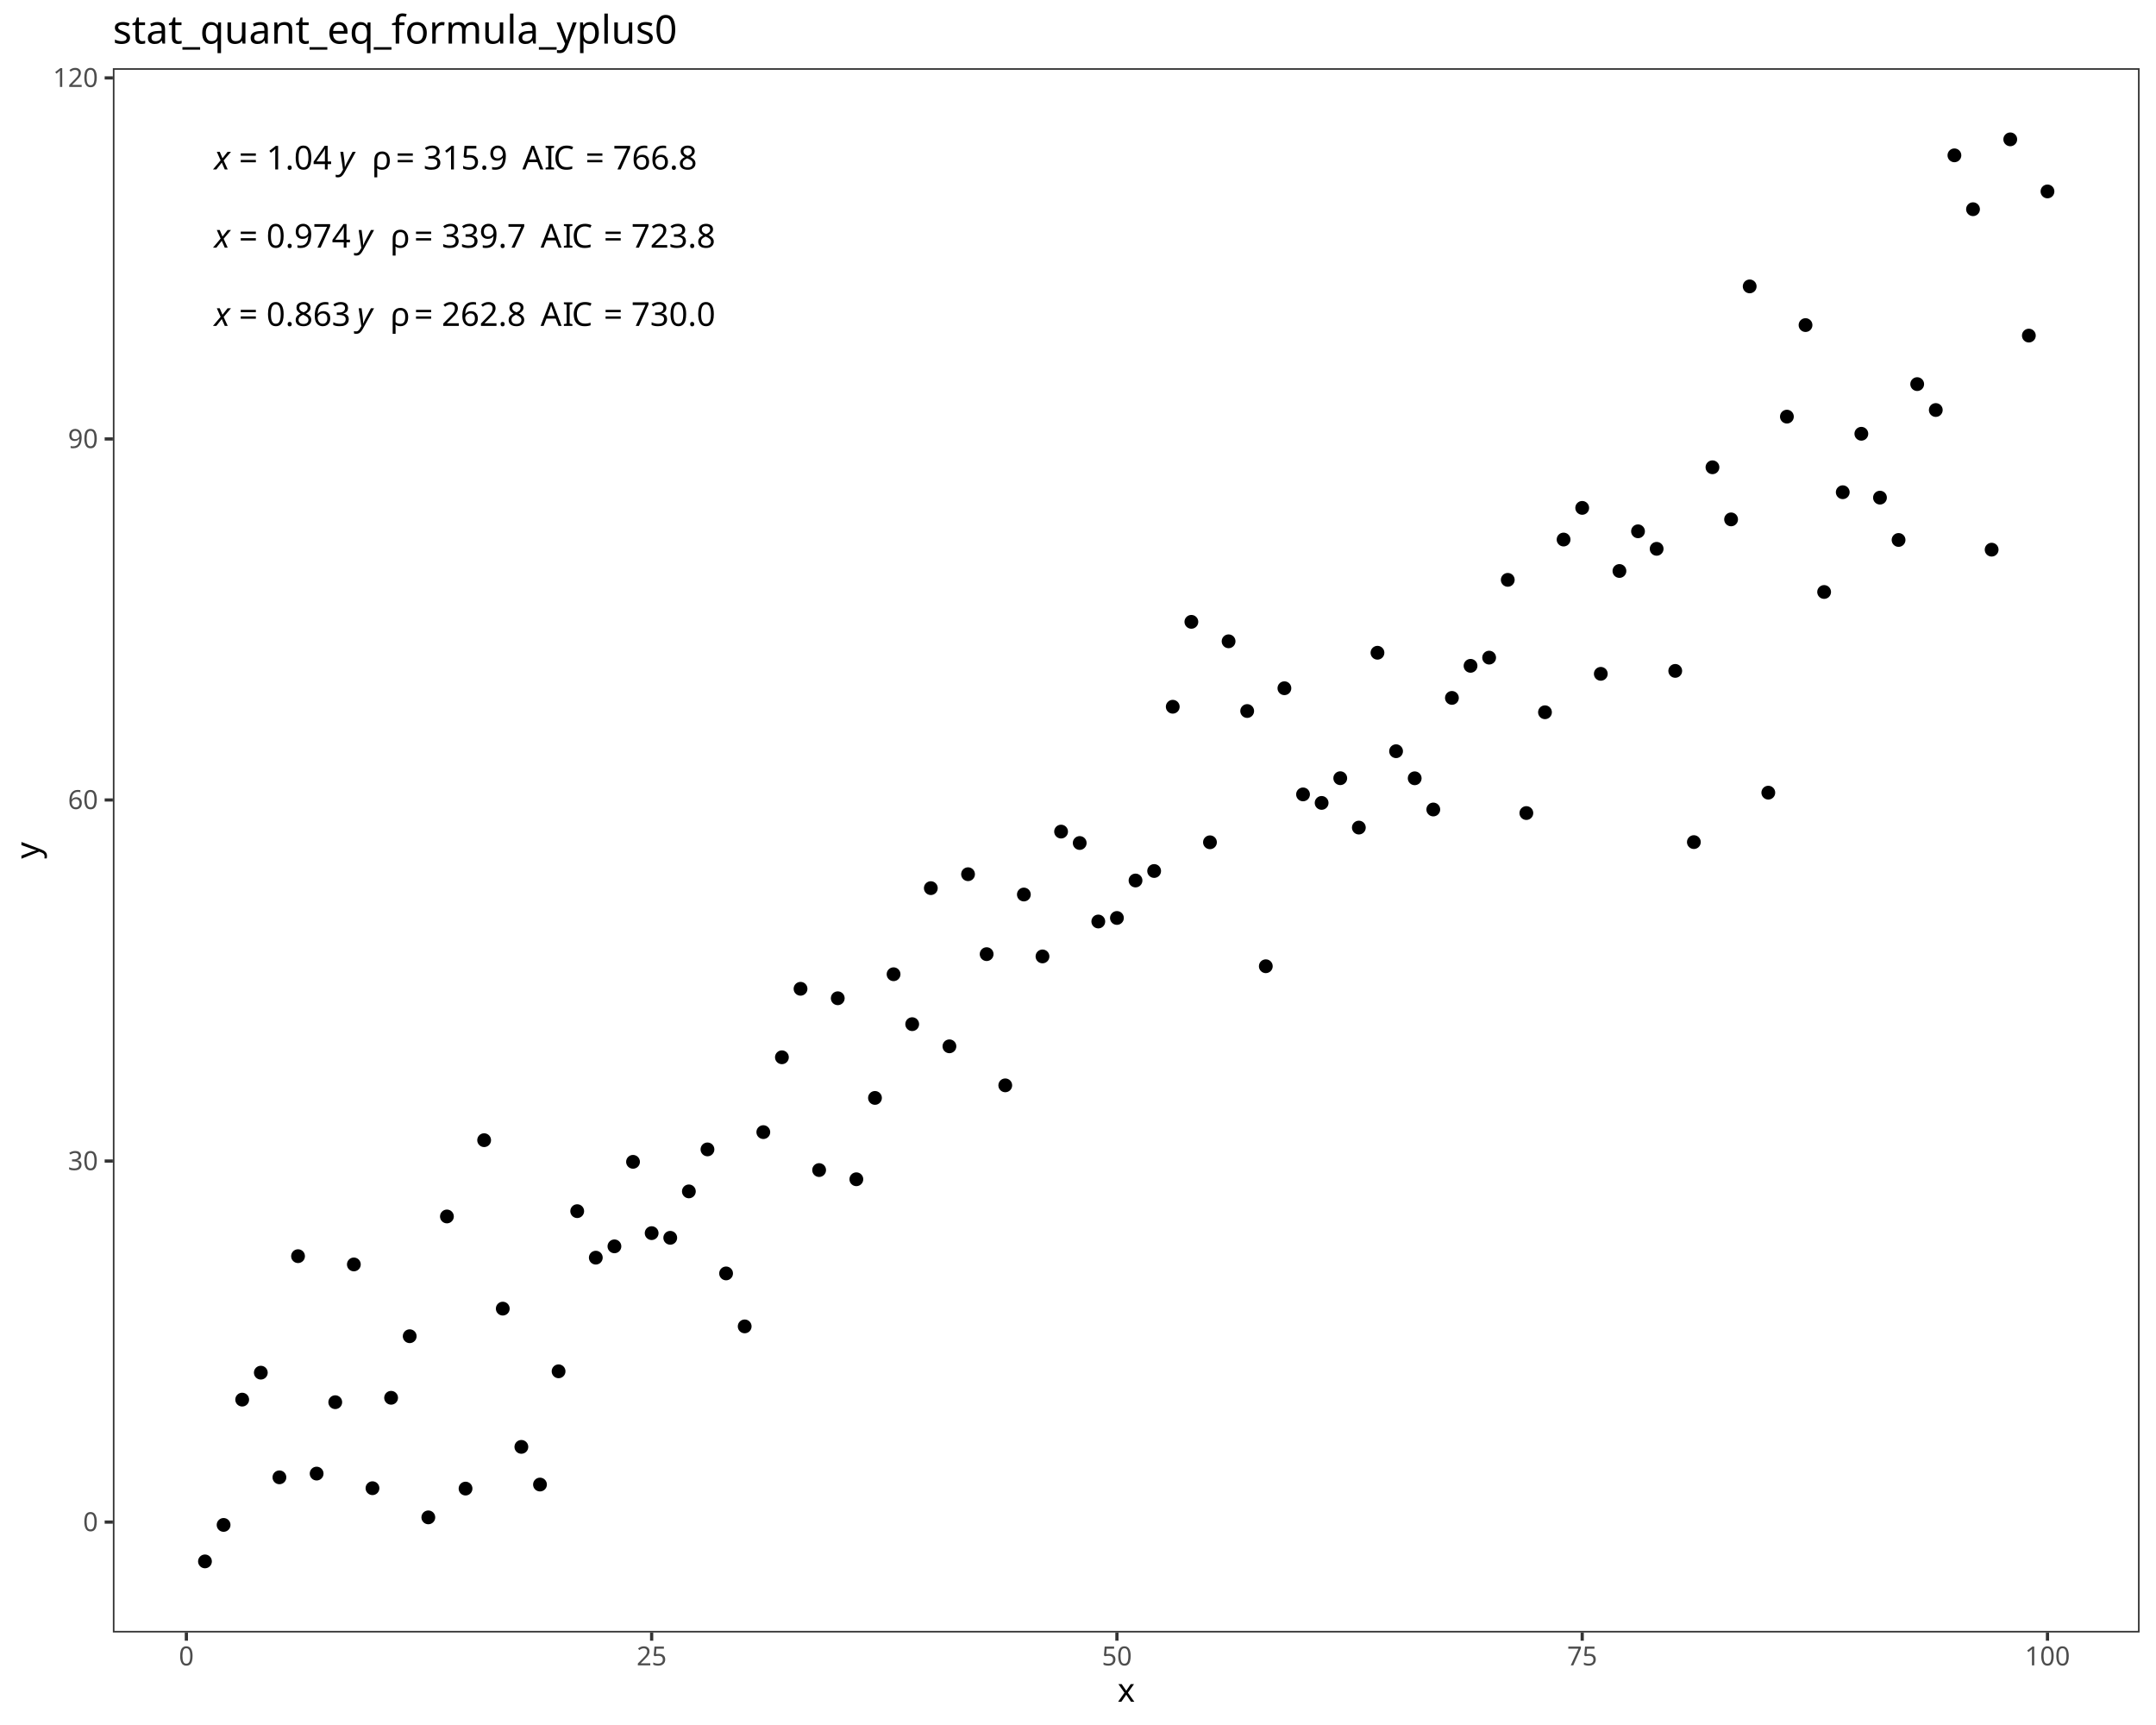
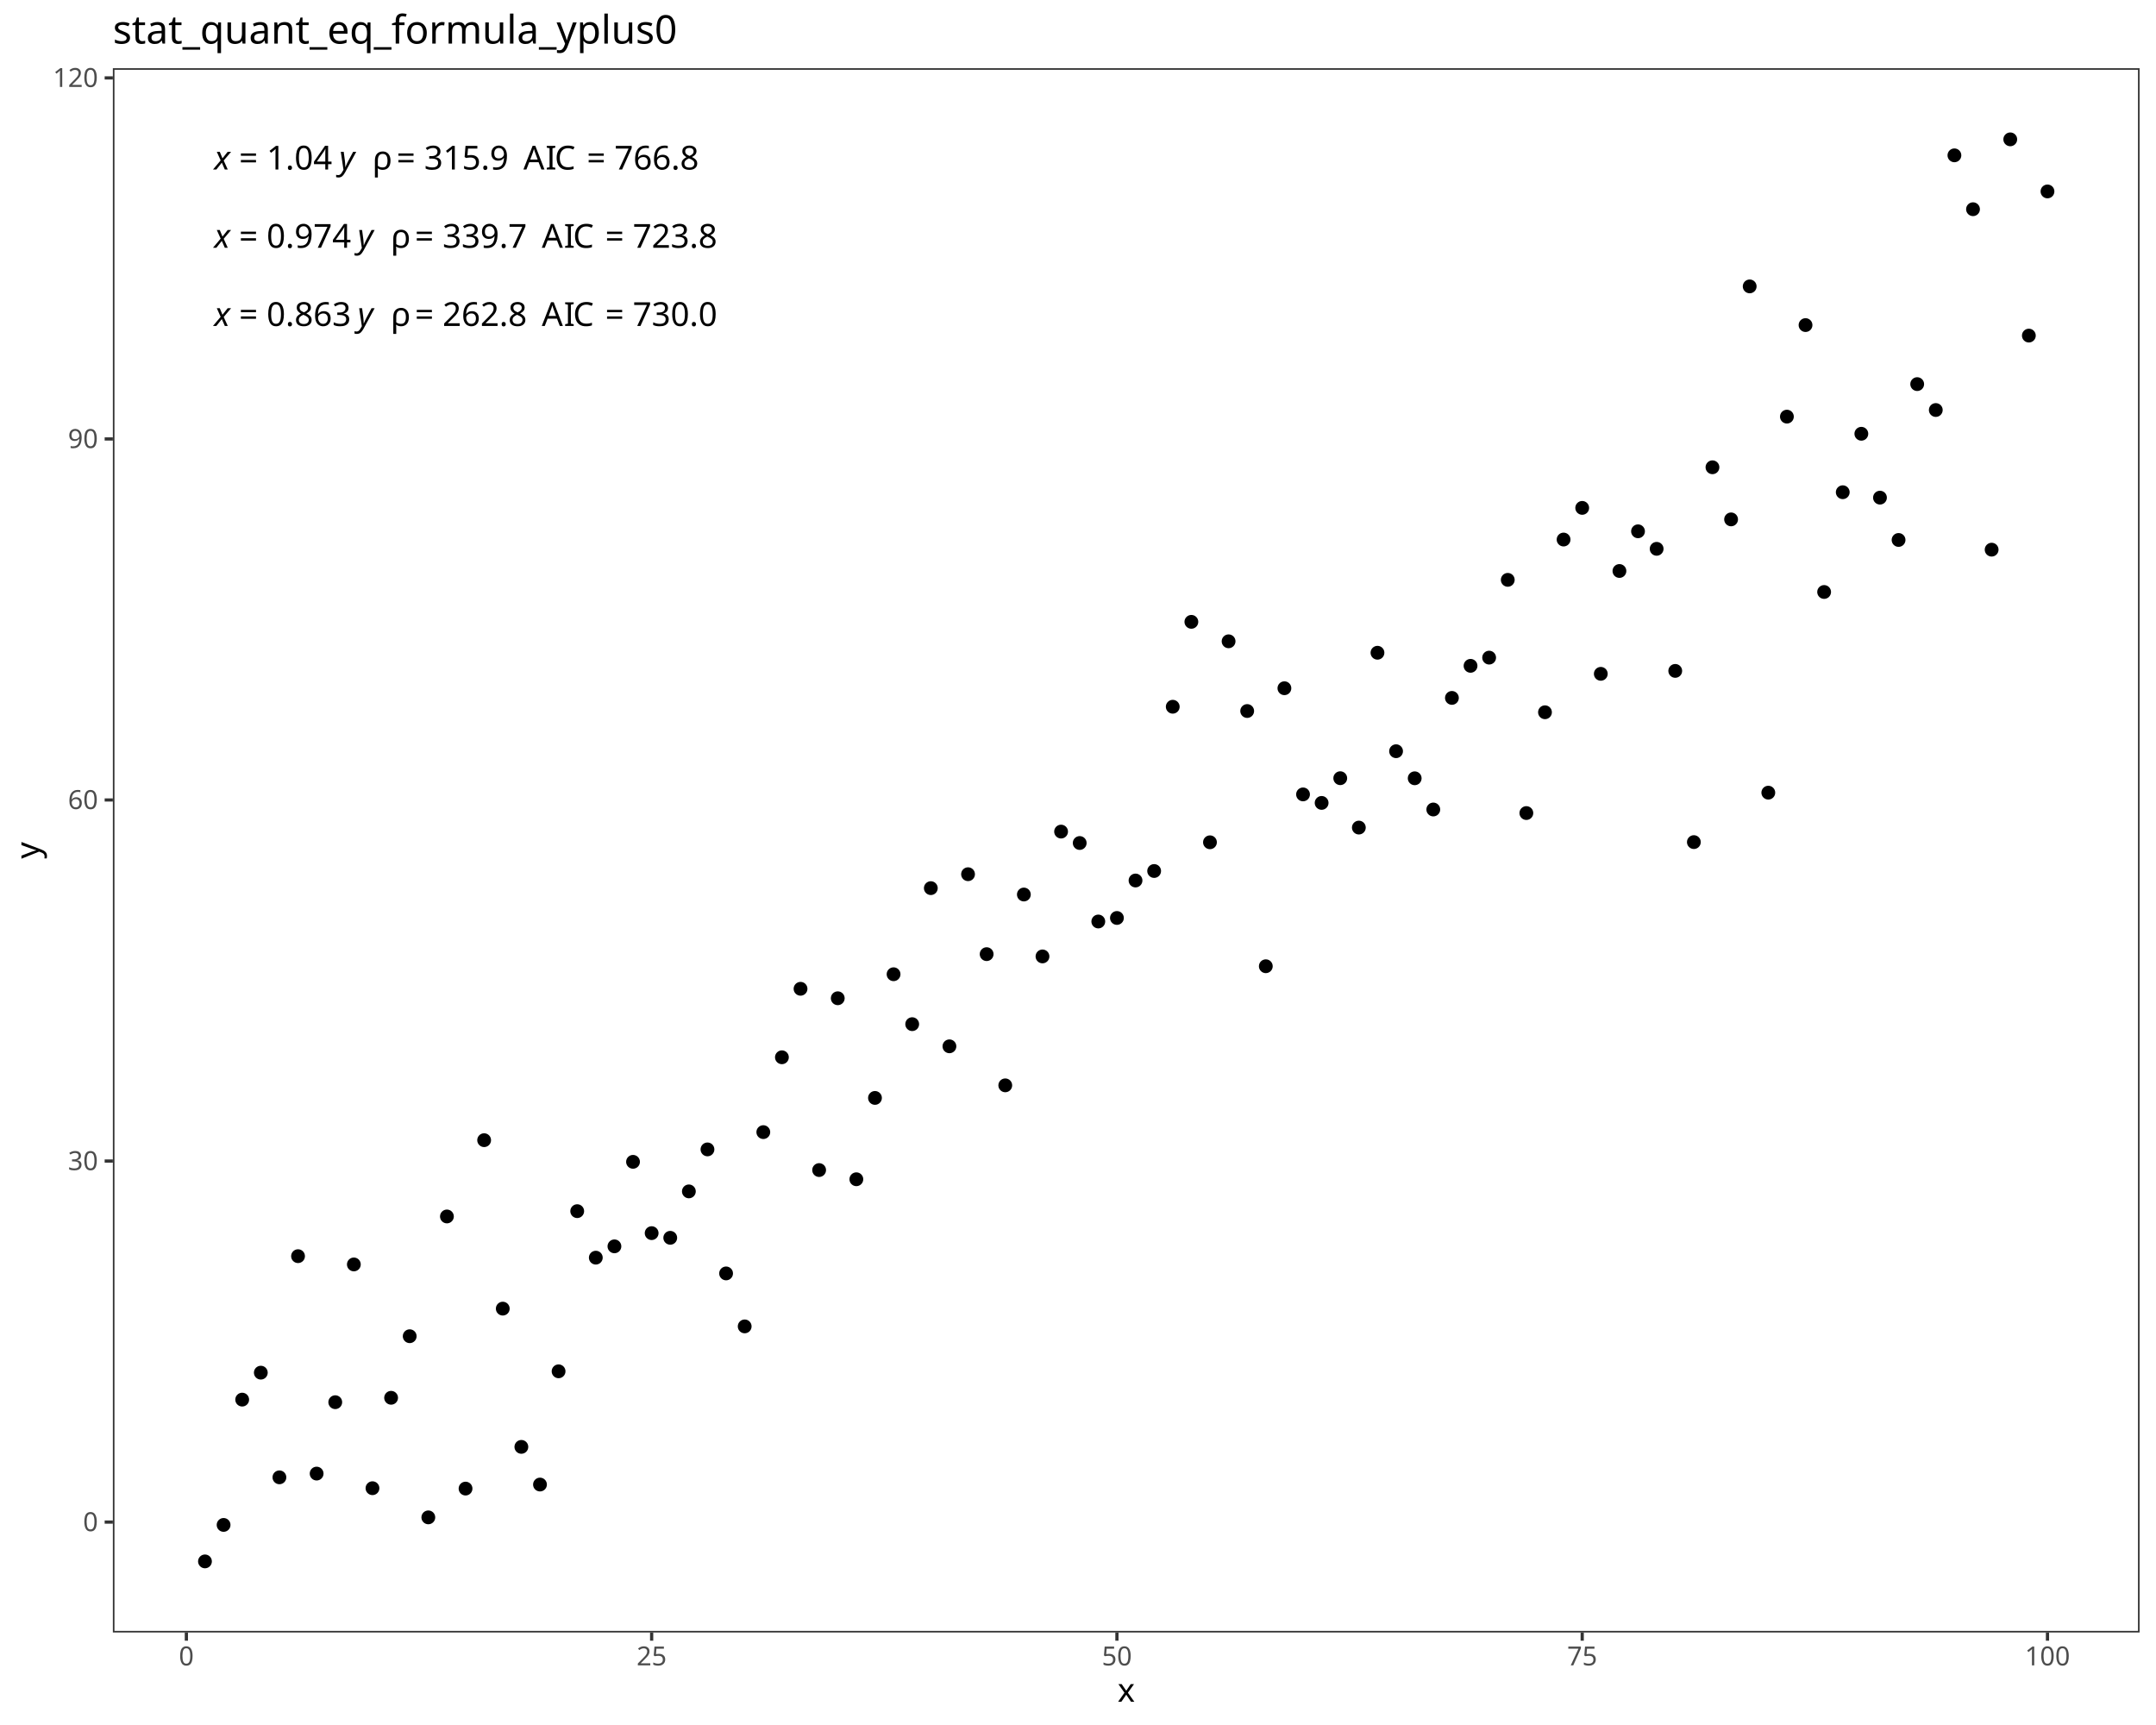
<svg xmlns="http://www.w3.org/2000/svg" class="svglite" data-engine-version="2.0" width="720.00pt" height="576.00pt" viewBox="0 0 720.00 576.00">
  <defs>
    <style type="text/css">
    .svglite line, .svglite polyline, .svglite polygon, .svglite path, .svglite rect, .svglite circle {
      fill: none;
      stroke: #000000;
      stroke-linecap: round;
      stroke-linejoin: round;
      stroke-miterlimit: 10.00;
    }
  </style>
  </defs>
  <rect width="100%" height="100%" style="stroke: none; fill: #FFFFFF;" />
  <defs>
    <clipPath id="cpMC4wMHw3MjAuMDB8MC4wMHw1NzYuMDA=">
      <rect x="0.00" y="0.00" width="720.00" height="576.00" />
    </clipPath>
  </defs>
  <g clip-path="url(#cpMC4wMHw3MjAuMDB8MC4wMHw1NzYuMDA=)">
    <rect x="0.00" y="0.00" width="720.00" height="576.00" style="stroke-width: 1.07; stroke: #FFFFFF; fill: #FFFFFF;" />
  </g>
  <defs>
    <clipPath id="cpMzcuNjl8NzE0LjUyfDIyLjc4fDU0NS4xMQ==">
      <rect x="37.69" y="22.78" width="676.83" height="522.33" />
    </clipPath>
  </defs>
  <g clip-path="url(#cpMzcuNjl8NzE0LjUyfDIyLjc4fDU0NS4xMQ==)">
    <rect x="37.69" y="22.78" width="676.83" height="522.33" style="stroke-width: 1.07; stroke: none; fill: #FFFFFF;" />
    <circle cx="68.45" cy="521.37" r="1.95" style="stroke-width: 0.71; fill: #000000;" />
    <circle cx="74.67" cy="509.19" r="1.95" style="stroke-width: 0.71; fill: #000000;" />
    <circle cx="80.88" cy="467.35" r="1.95" style="stroke-width: 0.71; fill: #000000;" />
    <circle cx="87.10" cy="458.35" r="1.95" style="stroke-width: 0.71; fill: #000000;" />
    <circle cx="93.31" cy="493.30" r="1.95" style="stroke-width: 0.71; fill: #000000;" />
    <circle cx="99.53" cy="419.45" r="1.95" style="stroke-width: 0.71; fill: #000000;" />
    <circle cx="105.74" cy="492.05" r="1.95" style="stroke-width: 0.71; fill: #000000;" />
    <circle cx="111.96" cy="468.21" r="1.95" style="stroke-width: 0.71; fill: #000000;" />
    <circle cx="118.17" cy="422.21" r="1.95" style="stroke-width: 0.71; fill: #000000;" />
    <circle cx="124.39" cy="496.93" r="1.95" style="stroke-width: 0.71; fill: #000000;" />
    <circle cx="130.61" cy="466.74" r="1.95" style="stroke-width: 0.71; fill: #000000;" />
    <circle cx="136.82" cy="446.18" r="1.95" style="stroke-width: 0.71; fill: #000000;" />
    <circle cx="143.04" cy="506.67" r="1.95" style="stroke-width: 0.71; fill: #000000;" />
    <circle cx="149.25" cy="406.19" r="1.95" style="stroke-width: 0.71; fill: #000000;" />
    <circle cx="155.47" cy="497.06" r="1.95" style="stroke-width: 0.71; fill: #000000;" />
    <circle cx="161.68" cy="380.72" r="1.95" style="stroke-width: 0.71; fill: #000000;" />
    <circle cx="167.90" cy="436.97" r="1.95" style="stroke-width: 0.71; fill: #000000;" />
    <circle cx="174.11" cy="483.13" r="1.95" style="stroke-width: 0.71; fill: #000000;" />
    <circle cx="180.33" cy="495.71" r="1.95" style="stroke-width: 0.71; fill: #000000;" />
    <circle cx="186.54" cy="457.90" r="1.95" style="stroke-width: 0.71; fill: #000000;" />
    <circle cx="192.76" cy="404.42" r="1.95" style="stroke-width: 0.71; fill: #000000;" />
    <circle cx="198.97" cy="419.95" r="1.95" style="stroke-width: 0.71; fill: #000000;" />
    <circle cx="205.19" cy="416.17" r="1.95" style="stroke-width: 0.71; fill: #000000;" />
    <circle cx="211.40" cy="387.95" r="1.95" style="stroke-width: 0.71; fill: #000000;" />
    <circle cx="217.62" cy="411.76" r="1.95" style="stroke-width: 0.71; fill: #000000;" />
    <circle cx="223.83" cy="413.32" r="1.95" style="stroke-width: 0.71; fill: #000000;" />
    <circle cx="230.05" cy="397.82" r="1.95" style="stroke-width: 0.71; fill: #000000;" />
    <circle cx="236.26" cy="383.80" r="1.95" style="stroke-width: 0.71; fill: #000000;" />
    <circle cx="242.48" cy="425.21" r="1.95" style="stroke-width: 0.71; fill: #000000;" />
    <circle cx="248.69" cy="442.90" r="1.95" style="stroke-width: 0.71; fill: #000000;" />
    <circle cx="254.91" cy="378.03" r="1.95" style="stroke-width: 0.71; fill: #000000;" />
    <circle cx="261.12" cy="353.04" r="1.95" style="stroke-width: 0.71; fill: #000000;" />
    <circle cx="267.34" cy="330.17" r="1.95" style="stroke-width: 0.71; fill: #000000;" />
    <circle cx="273.55" cy="390.70" r="1.95" style="stroke-width: 0.71; fill: #000000;" />
    <circle cx="279.77" cy="333.33" r="1.95" style="stroke-width: 0.71; fill: #000000;" />
    <circle cx="285.98" cy="393.77" r="1.95" style="stroke-width: 0.71; fill: #000000;" />
    <circle cx="292.20" cy="366.61" r="1.95" style="stroke-width: 0.71; fill: #000000;" />
    <circle cx="298.41" cy="325.31" r="1.95" style="stroke-width: 0.71; fill: #000000;" />
    <circle cx="304.63" cy="341.98" r="1.95" style="stroke-width: 0.71; fill: #000000;" />
    <circle cx="310.85" cy="296.56" r="1.95" style="stroke-width: 0.71; fill: #000000;" />
    <circle cx="317.06" cy="349.38" r="1.95" style="stroke-width: 0.71; fill: #000000;" />
    <circle cx="323.28" cy="291.91" r="1.95" style="stroke-width: 0.71; fill: #000000;" />
    <circle cx="329.49" cy="318.60" r="1.95" style="stroke-width: 0.71; fill: #000000;" />
    <circle cx="335.71" cy="362.41" r="1.95" style="stroke-width: 0.71; fill: #000000;" />
    <circle cx="341.92" cy="298.69" r="1.95" style="stroke-width: 0.71; fill: #000000;" />
    <circle cx="348.14" cy="319.36" r="1.95" style="stroke-width: 0.71; fill: #000000;" />
    <circle cx="354.35" cy="277.68" r="1.95" style="stroke-width: 0.71; fill: #000000;" />
    <circle cx="360.57" cy="281.49" r="1.95" style="stroke-width: 0.71; fill: #000000;" />
    <circle cx="366.78" cy="307.70" r="1.95" style="stroke-width: 0.71; fill: #000000;" />
    <circle cx="373.00" cy="306.52" r="1.95" style="stroke-width: 0.71; fill: #000000;" />
    <circle cx="379.21" cy="294.01" r="1.95" style="stroke-width: 0.71; fill: #000000;" />
    <circle cx="385.43" cy="290.84" r="1.95" style="stroke-width: 0.71; fill: #000000;" />
    <circle cx="391.64" cy="235.99" r="1.95" style="stroke-width: 0.71; fill: #000000;" />
    <circle cx="397.86" cy="207.64" r="1.95" style="stroke-width: 0.71; fill: #000000;" />
    <circle cx="404.07" cy="281.25" r="1.95" style="stroke-width: 0.71; fill: #000000;" />
    <circle cx="410.29" cy="214.14" r="1.95" style="stroke-width: 0.71; fill: #000000;" />
    <circle cx="416.50" cy="237.42" r="1.95" style="stroke-width: 0.71; fill: #000000;" />
    <circle cx="422.72" cy="322.64" r="1.95" style="stroke-width: 0.71; fill: #000000;" />
    <circle cx="428.93" cy="229.81" r="1.95" style="stroke-width: 0.71; fill: #000000;" />
    <circle cx="435.15" cy="265.26" r="1.95" style="stroke-width: 0.71; fill: #000000;" />
    <circle cx="441.36" cy="268.10" r="1.95" style="stroke-width: 0.71; fill: #000000;" />
    <circle cx="447.58" cy="259.85" r="1.95" style="stroke-width: 0.71; fill: #000000;" />
    <circle cx="453.79" cy="276.34" r="1.95" style="stroke-width: 0.71; fill: #000000;" />
    <circle cx="460.01" cy="217.96" r="1.95" style="stroke-width: 0.71; fill: #000000;" />
    <circle cx="466.22" cy="250.84" r="1.95" style="stroke-width: 0.71; fill: #000000;" />
    <circle cx="472.44" cy="259.88" r="1.95" style="stroke-width: 0.71; fill: #000000;" />
    <circle cx="478.65" cy="270.30" r="1.95" style="stroke-width: 0.71; fill: #000000;" />
    <circle cx="484.87" cy="233.04" r="1.95" style="stroke-width: 0.71; fill: #000000;" />
    <circle cx="491.09" cy="222.33" r="1.95" style="stroke-width: 0.71; fill: #000000;" />
    <circle cx="497.30" cy="219.59" r="1.95" style="stroke-width: 0.71; fill: #000000;" />
    <circle cx="503.52" cy="193.62" r="1.95" style="stroke-width: 0.71; fill: #000000;" />
    <circle cx="509.73" cy="271.49" r="1.95" style="stroke-width: 0.71; fill: #000000;" />
    <circle cx="515.95" cy="237.83" r="1.95" style="stroke-width: 0.71; fill: #000000;" />
    <circle cx="522.16" cy="180.16" r="1.95" style="stroke-width: 0.71; fill: #000000;" />
    <circle cx="528.38" cy="169.59" r="1.95" style="stroke-width: 0.71; fill: #000000;" />
    <circle cx="534.59" cy="225.00" r="1.95" style="stroke-width: 0.71; fill: #000000;" />
    <circle cx="540.81" cy="190.66" r="1.95" style="stroke-width: 0.71; fill: #000000;" />
    <circle cx="547.02" cy="177.41" r="1.95" style="stroke-width: 0.71; fill: #000000;" />
    <circle cx="553.24" cy="183.26" r="1.95" style="stroke-width: 0.71; fill: #000000;" />
    <circle cx="559.45" cy="224.02" r="1.95" style="stroke-width: 0.71; fill: #000000;" />
    <circle cx="565.67" cy="281.19" r="1.95" style="stroke-width: 0.71; fill: #000000;" />
    <circle cx="571.88" cy="156.03" r="1.95" style="stroke-width: 0.71; fill: #000000;" />
    <circle cx="578.10" cy="173.43" r="1.95" style="stroke-width: 0.71; fill: #000000;" />
    <circle cx="584.31" cy="95.63" r="1.95" style="stroke-width: 0.71; fill: #000000;" />
    <circle cx="590.53" cy="264.68" r="1.95" style="stroke-width: 0.71; fill: #000000;" />
    <circle cx="596.74" cy="139.12" r="1.95" style="stroke-width: 0.71; fill: #000000;" />
    <circle cx="602.96" cy="108.55" r="1.95" style="stroke-width: 0.71; fill: #000000;" />
    <circle cx="609.17" cy="197.67" r="1.95" style="stroke-width: 0.71; fill: #000000;" />
    <circle cx="615.39" cy="164.36" r="1.95" style="stroke-width: 0.71; fill: #000000;" />
    <circle cx="621.60" cy="144.84" r="1.95" style="stroke-width: 0.71; fill: #000000;" />
    <circle cx="627.82" cy="166.17" r="1.95" style="stroke-width: 0.71; fill: #000000;" />
    <circle cx="634.03" cy="180.30" r="1.95" style="stroke-width: 0.71; fill: #000000;" />
    <circle cx="640.25" cy="128.26" r="1.95" style="stroke-width: 0.71; fill: #000000;" />
    <circle cx="646.46" cy="136.91" r="1.95" style="stroke-width: 0.71; fill: #000000;" />
    <circle cx="652.68" cy="51.87" r="1.95" style="stroke-width: 0.71; fill: #000000;" />
    <circle cx="658.89" cy="69.86" r="1.95" style="stroke-width: 0.71; fill: #000000;" />
    <circle cx="665.11" cy="183.54" r="1.95" style="stroke-width: 0.71; fill: #000000;" />
    <circle cx="671.33" cy="46.53" r="1.95" style="stroke-width: 0.71; fill: #000000;" />
    <circle cx="677.54" cy="112.06" r="1.95" style="stroke-width: 0.71; fill: #000000;" />
    <circle cx="683.76" cy="63.92" r="1.95" style="stroke-width: 0.71; fill: #000000;" />
-     <text x="71.53" y="108.82" style="font-size: 11.00px; font-style: italic; font-family: sans;" textLength="5.50px" lengthAdjust="spacingAndGlyphs">x</text>
-     <text x="77.03" y="108.82" style="font-size: 11.00px; font-family: sans;" textLength="2.75px" lengthAdjust="spacingAndGlyphs"> </text>
-     <text x="79.79" y="108.82" style="font-size: 11.00px; font-family: sans;" textLength="6.43px" lengthAdjust="spacingAndGlyphs">=</text>
-     <text x="86.21" y="108.82" style="font-size: 11.00px; font-family: sans;" textLength="2.75px" lengthAdjust="spacingAndGlyphs"> </text>
-     <text x="88.97" y="108.82" style="font-size: 11.00px; font-family: sans;" textLength="27.53px" lengthAdjust="spacingAndGlyphs">0.863</text>
-     <text x="116.50" y="108.82" style="font-size: 11.00px; font-family: sans;" textLength="2.75px" lengthAdjust="spacingAndGlyphs"> </text>
-     <text x="119.25" y="108.82" style="font-size: 11.00px; font-style: italic; font-family: sans;" textLength="5.50px" lengthAdjust="spacingAndGlyphs">y</text>
-     <text x="124.75" y="108.82" style="font-size: 11.00px; font-family: sans;" textLength="2.75px" lengthAdjust="spacingAndGlyphs"> </text>
-     <text x="127.50" y="108.82" style="font-size: 11.00px; font-family: sans;" textLength="2.75px" lengthAdjust="spacingAndGlyphs"> </text>
-     <text x="130.26" y="108.82" style="font-size: 11.00px; font-family: sans;" textLength="5.31px" lengthAdjust="spacingAndGlyphs">ρ</text>
-     <text x="135.57" y="108.82" style="font-size: 11.00px; font-family: sans;" textLength="2.75px" lengthAdjust="spacingAndGlyphs"> </text>
-     <text x="138.32" y="108.82" style="font-size: 11.00px; font-family: sans;" textLength="6.43px" lengthAdjust="spacingAndGlyphs">=</text>
-     <text x="144.75" y="108.82" style="font-size: 11.00px; font-family: sans;" textLength="2.75px" lengthAdjust="spacingAndGlyphs"> </text>
-     <text x="147.50" y="108.82" style="font-size: 11.00px; font-family: sans;" textLength="27.53px" lengthAdjust="spacingAndGlyphs">262.8</text>
-     <text x="175.03" y="108.82" style="font-size: 11.00px; font-family: sans;" textLength="2.75px" lengthAdjust="spacingAndGlyphs"> </text>
-     <text x="177.78" y="108.82" style="font-size: 11.00px; font-family: sans;" textLength="2.75px" lengthAdjust="spacingAndGlyphs"> </text>
-     <text x="180.54" y="108.82" style="font-size: 11.00px; font-family: sans;" textLength="7.34px" lengthAdjust="spacingAndGlyphs">A</text>
-     <text x="187.87" y="108.82" style="font-size: 11.00px; font-family: sans;" textLength="3.06px" lengthAdjust="spacingAndGlyphs">I</text>
-     <text x="190.93" y="108.82" style="font-size: 11.00px; font-family: sans;" textLength="7.95px" lengthAdjust="spacingAndGlyphs">C</text>
-     <text x="198.88" y="108.82" style="font-size: 11.00px; font-family: sans;" textLength="2.75px" lengthAdjust="spacingAndGlyphs"> </text>
-     <text x="201.63" y="108.82" style="font-size: 11.00px; font-family: sans;" textLength="6.43px" lengthAdjust="spacingAndGlyphs">=</text>
-     <text x="208.06" y="108.82" style="font-size: 11.00px; font-family: sans;" textLength="2.75px" lengthAdjust="spacingAndGlyphs"> </text>
-     <text x="210.81" y="108.82" style="font-size: 11.00px; font-family: sans;" textLength="27.53px" lengthAdjust="spacingAndGlyphs">730.0</text>
-     <text x="71.53" y="82.70" style="font-size: 11.00px; font-style: italic; font-family: sans;" textLength="5.50px" lengthAdjust="spacingAndGlyphs">x</text>
-     <text x="77.03" y="82.70" style="font-size: 11.00px; font-family: sans;" textLength="2.75px" lengthAdjust="spacingAndGlyphs"> </text>
-     <text x="79.79" y="82.70" style="font-size: 11.00px; font-family: sans;" textLength="6.43px" lengthAdjust="spacingAndGlyphs">=</text>
-     <text x="86.21" y="82.70" style="font-size: 11.00px; font-family: sans;" textLength="2.75px" lengthAdjust="spacingAndGlyphs"> </text>
-     <text x="88.97" y="82.70" style="font-size: 11.00px; font-family: sans;" textLength="27.53px" lengthAdjust="spacingAndGlyphs">0.974</text>
-     <text x="116.50" y="82.70" style="font-size: 11.00px; font-family: sans;" textLength="2.75px" lengthAdjust="spacingAndGlyphs"> </text>
-     <text x="119.25" y="82.70" style="font-size: 11.00px; font-style: italic; font-family: sans;" textLength="5.50px" lengthAdjust="spacingAndGlyphs">y</text>
-     <text x="124.75" y="82.70" style="font-size: 11.00px; font-family: sans;" textLength="2.75px" lengthAdjust="spacingAndGlyphs"> </text>
-     <text x="127.50" y="82.70" style="font-size: 11.00px; font-family: sans;" textLength="2.75px" lengthAdjust="spacingAndGlyphs"> </text>
-     <text x="130.26" y="82.70" style="font-size: 11.00px; font-family: sans;" textLength="5.31px" lengthAdjust="spacingAndGlyphs">ρ</text>
-     <text x="135.57" y="82.70" style="font-size: 11.00px; font-family: sans;" textLength="2.75px" lengthAdjust="spacingAndGlyphs"> </text>
-     <text x="138.32" y="82.70" style="font-size: 11.00px; font-family: sans;" textLength="6.43px" lengthAdjust="spacingAndGlyphs">=</text>
-     <text x="144.75" y="82.70" style="font-size: 11.00px; font-family: sans;" textLength="2.75px" lengthAdjust="spacingAndGlyphs"> </text>
-     <text x="147.50" y="82.70" style="font-size: 11.00px; font-family: sans;" textLength="27.53px" lengthAdjust="spacingAndGlyphs">339.7</text>
-     <text x="175.03" y="82.70" style="font-size: 11.00px; font-family: sans;" textLength="2.75px" lengthAdjust="spacingAndGlyphs"> </text>
-     <text x="177.78" y="82.70" style="font-size: 11.00px; font-family: sans;" textLength="2.75px" lengthAdjust="spacingAndGlyphs"> </text>
-     <text x="180.54" y="82.70" style="font-size: 11.00px; font-family: sans;" textLength="7.34px" lengthAdjust="spacingAndGlyphs">A</text>
-     <text x="187.87" y="82.70" style="font-size: 11.00px; font-family: sans;" textLength="3.06px" lengthAdjust="spacingAndGlyphs">I</text>
-     <text x="190.93" y="82.70" style="font-size: 11.00px; font-family: sans;" textLength="7.95px" lengthAdjust="spacingAndGlyphs">C</text>
-     <text x="198.88" y="82.70" style="font-size: 11.00px; font-family: sans;" textLength="2.75px" lengthAdjust="spacingAndGlyphs"> </text>
-     <text x="201.63" y="82.70" style="font-size: 11.00px; font-family: sans;" textLength="6.43px" lengthAdjust="spacingAndGlyphs">=</text>
-     <text x="208.06" y="82.70" style="font-size: 11.00px; font-family: sans;" textLength="2.75px" lengthAdjust="spacingAndGlyphs"> </text>
-     <text x="210.81" y="82.70" style="font-size: 11.00px; font-family: sans;" textLength="27.53px" lengthAdjust="spacingAndGlyphs">723.8</text>
-     <text x="71.53" y="56.58" style="font-size: 11.00px; font-style: italic; font-family: sans;" textLength="5.50px" lengthAdjust="spacingAndGlyphs">x</text>
-     <text x="77.03" y="56.58" style="font-size: 11.00px; font-family: sans;" textLength="2.75px" lengthAdjust="spacingAndGlyphs"> </text>
-     <text x="79.79" y="56.58" style="font-size: 11.00px; font-family: sans;" textLength="6.43px" lengthAdjust="spacingAndGlyphs">=</text>
-     <text x="86.21" y="56.58" style="font-size: 11.00px; font-family: sans;" textLength="2.75px" lengthAdjust="spacingAndGlyphs"> </text>
-     <text x="88.97" y="56.58" style="font-size: 11.00px; font-family: sans;" textLength="21.41px" lengthAdjust="spacingAndGlyphs">1.04</text>
-     <text x="110.38" y="56.58" style="font-size: 11.00px; font-family: sans;" textLength="2.75px" lengthAdjust="spacingAndGlyphs"> </text>
-     <text x="113.13" y="56.58" style="font-size: 11.00px; font-style: italic; font-family: sans;" textLength="5.50px" lengthAdjust="spacingAndGlyphs">y</text>
-     <text x="118.63" y="56.58" style="font-size: 11.00px; font-family: sans;" textLength="2.75px" lengthAdjust="spacingAndGlyphs"> </text>
-     <text x="121.39" y="56.58" style="font-size: 11.00px; font-family: sans;" textLength="2.75px" lengthAdjust="spacingAndGlyphs"> </text>
-     <text x="124.14" y="56.58" style="font-size: 11.00px; font-family: sans;" textLength="5.31px" lengthAdjust="spacingAndGlyphs">ρ</text>
-     <text x="129.45" y="56.58" style="font-size: 11.00px; font-family: sans;" textLength="2.75px" lengthAdjust="spacingAndGlyphs"> </text>
-     <text x="132.20" y="56.58" style="font-size: 11.00px; font-family: sans;" textLength="6.43px" lengthAdjust="spacingAndGlyphs">=</text>
-     <text x="138.63" y="56.58" style="font-size: 11.00px; font-family: sans;" textLength="2.75px" lengthAdjust="spacingAndGlyphs"> </text>
-     <text x="141.38" y="56.58" style="font-size: 11.00px; font-family: sans;" textLength="27.53px" lengthAdjust="spacingAndGlyphs">315.9</text>
-     <text x="168.91" y="56.58" style="font-size: 11.00px; font-family: sans;" textLength="2.75px" lengthAdjust="spacingAndGlyphs"> </text>
-     <text x="171.66" y="56.58" style="font-size: 11.00px; font-family: sans;" textLength="2.75px" lengthAdjust="spacingAndGlyphs"> </text>
-     <text x="174.42" y="56.58" style="font-size: 11.00px; font-family: sans;" textLength="7.34px" lengthAdjust="spacingAndGlyphs">A</text>
-     <text x="181.76" y="56.58" style="font-size: 11.00px; font-family: sans;" textLength="3.06px" lengthAdjust="spacingAndGlyphs">I</text>
-     <text x="184.81" y="56.58" style="font-size: 11.00px; font-family: sans;" textLength="7.95px" lengthAdjust="spacingAndGlyphs">C</text>
-     <text x="192.76" y="56.58" style="font-size: 11.00px; font-family: sans;" textLength="2.75px" lengthAdjust="spacingAndGlyphs"> </text>
-     <text x="195.51" y="56.58" style="font-size: 11.00px; font-family: sans;" textLength="6.43px" lengthAdjust="spacingAndGlyphs">=</text>
-     <text x="201.94" y="56.58" style="font-size: 11.00px; font-family: sans;" textLength="2.75px" lengthAdjust="spacingAndGlyphs"> </text>
-     <text x="204.69" y="56.58" style="font-size: 11.00px; font-family: sans;" textLength="27.53px" lengthAdjust="spacingAndGlyphs">766.8</text>
+     <text x="71.53" y="108.84" style="font-size: 11.04px; font-style: italic; font-family: sans;" textLength="5.52px" lengthAdjust="spacingAndGlyphs">x</text>
+     <text x="77.05" y="108.84" style="font-size: 11.04px; font-family: sans;" textLength="2.76px" lengthAdjust="spacingAndGlyphs"> </text>
+     <text x="79.82" y="108.84" style="font-size: 11.04px; font-family: sans;" textLength="6.45px" lengthAdjust="spacingAndGlyphs">=</text>
+     <text x="86.27" y="108.84" style="font-size: 11.04px; font-family: sans;" textLength="2.76px" lengthAdjust="spacingAndGlyphs"> </text>
+     <text x="89.03" y="108.84" style="font-size: 11.04px; font-family: sans;" textLength="27.63px" lengthAdjust="spacingAndGlyphs">0.863</text>
+     <text x="116.66" y="108.84" style="font-size: 11.04px; font-family: sans;" textLength="2.76px" lengthAdjust="spacingAndGlyphs"> </text>
+     <text x="119.42" y="108.84" style="font-size: 11.04px; font-style: italic; font-family: sans;" textLength="5.52px" lengthAdjust="spacingAndGlyphs">y</text>
+     <text x="124.94" y="108.84" style="font-size: 11.04px; font-family: sans;" textLength="2.76px" lengthAdjust="spacingAndGlyphs"> </text>
+     <text x="127.71" y="108.84" style="font-size: 11.04px; font-family: sans;" textLength="2.76px" lengthAdjust="spacingAndGlyphs"> </text>
+     <text x="130.47" y="108.84" style="font-size: 11.04px; font-family: sans;" textLength="5.33px" lengthAdjust="spacingAndGlyphs">ρ</text>
+     <text x="135.80" y="108.84" style="font-size: 11.04px; font-family: sans;" textLength="2.76px" lengthAdjust="spacingAndGlyphs"> </text>
+     <text x="138.56" y="108.84" style="font-size: 11.04px; font-family: sans;" textLength="6.45px" lengthAdjust="spacingAndGlyphs">=</text>
+     <text x="145.01" y="108.84" style="font-size: 11.04px; font-family: sans;" textLength="2.76px" lengthAdjust="spacingAndGlyphs"> </text>
+     <text x="147.78" y="108.84" style="font-size: 11.04px; font-family: sans;" textLength="27.63px" lengthAdjust="spacingAndGlyphs">262.8</text>
+     <text x="175.40" y="108.84" style="font-size: 11.04px; font-family: sans;" textLength="2.76px" lengthAdjust="spacingAndGlyphs"> </text>
+     <text x="178.17" y="108.84" style="font-size: 11.04px; font-family: sans;" textLength="2.76px" lengthAdjust="spacingAndGlyphs"> </text>
+     <text x="180.93" y="108.84" style="font-size: 11.04px; font-family: sans;" textLength="7.37px" lengthAdjust="spacingAndGlyphs">A</text>
+     <text x="188.29" y="108.84" style="font-size: 11.04px; font-family: sans;" textLength="3.07px" lengthAdjust="spacingAndGlyphs">I</text>
+     <text x="191.36" y="108.84" style="font-size: 11.04px; font-family: sans;" textLength="7.98px" lengthAdjust="spacingAndGlyphs">C</text>
+     <text x="199.34" y="108.84" style="font-size: 11.04px; font-family: sans;" textLength="2.76px" lengthAdjust="spacingAndGlyphs"> </text>
+     <text x="202.10" y="108.84" style="font-size: 11.04px; font-family: sans;" textLength="6.45px" lengthAdjust="spacingAndGlyphs">=</text>
+     <text x="208.55" y="108.84" style="font-size: 11.04px; font-family: sans;" textLength="2.76px" lengthAdjust="spacingAndGlyphs"> </text>
+     <text x="211.31" y="108.84" style="font-size: 11.04px; font-family: sans;" textLength="27.63px" lengthAdjust="spacingAndGlyphs">730.0</text>
+     <text x="71.53" y="82.73" style="font-size: 11.04px; font-style: italic; font-family: sans;" textLength="5.52px" lengthAdjust="spacingAndGlyphs">x</text>
+     <text x="77.05" y="82.73" style="font-size: 11.04px; font-family: sans;" textLength="2.76px" lengthAdjust="spacingAndGlyphs"> </text>
+     <text x="79.82" y="82.73" style="font-size: 11.04px; font-family: sans;" textLength="6.45px" lengthAdjust="spacingAndGlyphs">=</text>
+     <text x="86.27" y="82.73" style="font-size: 11.04px; font-family: sans;" textLength="2.76px" lengthAdjust="spacingAndGlyphs"> </text>
+     <text x="89.03" y="82.73" style="font-size: 11.04px; font-family: sans;" textLength="27.63px" lengthAdjust="spacingAndGlyphs">0.974</text>
+     <text x="116.66" y="82.73" style="font-size: 11.04px; font-family: sans;" textLength="2.76px" lengthAdjust="spacingAndGlyphs"> </text>
+     <text x="119.42" y="82.73" style="font-size: 11.04px; font-style: italic; font-family: sans;" textLength="5.52px" lengthAdjust="spacingAndGlyphs">y</text>
+     <text x="124.94" y="82.73" style="font-size: 11.04px; font-family: sans;" textLength="2.76px" lengthAdjust="spacingAndGlyphs"> </text>
+     <text x="127.71" y="82.73" style="font-size: 11.04px; font-family: sans;" textLength="2.76px" lengthAdjust="spacingAndGlyphs"> </text>
+     <text x="130.47" y="82.73" style="font-size: 11.04px; font-family: sans;" textLength="5.33px" lengthAdjust="spacingAndGlyphs">ρ</text>
+     <text x="135.80" y="82.73" style="font-size: 11.04px; font-family: sans;" textLength="2.76px" lengthAdjust="spacingAndGlyphs"> </text>
+     <text x="138.56" y="82.73" style="font-size: 11.04px; font-family: sans;" textLength="6.45px" lengthAdjust="spacingAndGlyphs">=</text>
+     <text x="145.01" y="82.73" style="font-size: 11.04px; font-family: sans;" textLength="2.76px" lengthAdjust="spacingAndGlyphs"> </text>
+     <text x="147.78" y="82.73" style="font-size: 11.04px; font-family: sans;" textLength="27.63px" lengthAdjust="spacingAndGlyphs">339.7</text>
+     <text x="175.40" y="82.73" style="font-size: 11.04px; font-family: sans;" textLength="2.76px" lengthAdjust="spacingAndGlyphs"> </text>
+     <text x="178.17" y="82.73" style="font-size: 11.04px; font-family: sans;" textLength="2.76px" lengthAdjust="spacingAndGlyphs"> </text>
+     <text x="180.93" y="82.73" style="font-size: 11.04px; font-family: sans;" textLength="7.37px" lengthAdjust="spacingAndGlyphs">A</text>
+     <text x="188.29" y="82.73" style="font-size: 11.04px; font-family: sans;" textLength="3.07px" lengthAdjust="spacingAndGlyphs">I</text>
+     <text x="191.36" y="82.73" style="font-size: 11.04px; font-family: sans;" textLength="7.98px" lengthAdjust="spacingAndGlyphs">C</text>
+     <text x="199.34" y="82.73" style="font-size: 11.04px; font-family: sans;" textLength="2.76px" lengthAdjust="spacingAndGlyphs"> </text>
+     <text x="202.10" y="82.73" style="font-size: 11.04px; font-family: sans;" textLength="6.45px" lengthAdjust="spacingAndGlyphs">=</text>
+     <text x="208.55" y="82.73" style="font-size: 11.04px; font-family: sans;" textLength="2.76px" lengthAdjust="spacingAndGlyphs"> </text>
+     <text x="211.31" y="82.73" style="font-size: 11.04px; font-family: sans;" textLength="27.63px" lengthAdjust="spacingAndGlyphs">723.8</text>
+     <text x="71.53" y="56.61" style="font-size: 11.04px; font-style: italic; font-family: sans;" textLength="5.52px" lengthAdjust="spacingAndGlyphs">x</text>
+     <text x="77.05" y="56.61" style="font-size: 11.04px; font-family: sans;" textLength="2.76px" lengthAdjust="spacingAndGlyphs"> </text>
+     <text x="79.82" y="56.61" style="font-size: 11.04px; font-family: sans;" textLength="6.45px" lengthAdjust="spacingAndGlyphs">=</text>
+     <text x="86.27" y="56.61" style="font-size: 11.04px; font-family: sans;" textLength="2.76px" lengthAdjust="spacingAndGlyphs"> </text>
+     <text x="89.03" y="56.61" style="font-size: 11.04px; font-family: sans;" textLength="21.49px" lengthAdjust="spacingAndGlyphs">1.04</text>
+     <text x="110.52" y="56.61" style="font-size: 11.04px; font-family: sans;" textLength="2.76px" lengthAdjust="spacingAndGlyphs"> </text>
+     <text x="113.28" y="56.61" style="font-size: 11.04px; font-style: italic; font-family: sans;" textLength="5.52px" lengthAdjust="spacingAndGlyphs">y</text>
+     <text x="118.80" y="56.61" style="font-size: 11.04px; font-family: sans;" textLength="2.76px" lengthAdjust="spacingAndGlyphs"> </text>
+     <text x="121.57" y="56.61" style="font-size: 11.04px; font-family: sans;" textLength="2.76px" lengthAdjust="spacingAndGlyphs"> </text>
+     <text x="124.33" y="56.61" style="font-size: 11.04px; font-family: sans;" textLength="5.33px" lengthAdjust="spacingAndGlyphs">ρ</text>
+     <text x="129.66" y="56.61" style="font-size: 11.04px; font-family: sans;" textLength="2.76px" lengthAdjust="spacingAndGlyphs"> </text>
+     <text x="132.42" y="56.61" style="font-size: 11.04px; font-family: sans;" textLength="6.45px" lengthAdjust="spacingAndGlyphs">=</text>
+     <text x="138.87" y="56.61" style="font-size: 11.04px; font-family: sans;" textLength="2.76px" lengthAdjust="spacingAndGlyphs"> </text>
+     <text x="141.64" y="56.61" style="font-size: 11.04px; font-family: sans;" textLength="27.63px" lengthAdjust="spacingAndGlyphs">315.9</text>
+     <text x="169.26" y="56.61" style="font-size: 11.04px; font-family: sans;" textLength="2.76px" lengthAdjust="spacingAndGlyphs"> </text>
+     <text x="172.03" y="56.61" style="font-size: 11.04px; font-family: sans;" textLength="2.76px" lengthAdjust="spacingAndGlyphs"> </text>
+     <text x="174.79" y="56.61" style="font-size: 11.04px; font-family: sans;" textLength="7.37px" lengthAdjust="spacingAndGlyphs">A</text>
+     <text x="182.15" y="56.61" style="font-size: 11.04px; font-family: sans;" textLength="3.07px" lengthAdjust="spacingAndGlyphs">I</text>
+     <text x="185.22" y="56.61" style="font-size: 11.04px; font-family: sans;" textLength="7.98px" lengthAdjust="spacingAndGlyphs">C</text>
+     <text x="193.20" y="56.61" style="font-size: 11.04px; font-family: sans;" textLength="2.76px" lengthAdjust="spacingAndGlyphs"> </text>
+     <text x="195.96" y="56.61" style="font-size: 11.04px; font-family: sans;" textLength="6.45px" lengthAdjust="spacingAndGlyphs">=</text>
+     <text x="202.41" y="56.61" style="font-size: 11.04px; font-family: sans;" textLength="2.76px" lengthAdjust="spacingAndGlyphs"> </text>
+     <text x="205.17" y="56.61" style="font-size: 11.04px; font-family: sans;" textLength="27.63px" lengthAdjust="spacingAndGlyphs">766.8</text>
    <rect x="37.69" y="22.78" width="676.83" height="522.33" style="stroke-width: 1.07; stroke: #333333;" />
  </g>
  <g clip-path="url(#cpMC4wMHw3MjAuMDB8MC4wMHw1NzYuMDA=)">
    <text x="32.76" y="511.27" text-anchor="end" style="font-size: 8.80px; fill: #4D4D4D; font-family: sans;" textLength="4.89px" lengthAdjust="spacingAndGlyphs">0</text>
    <text x="32.76" y="390.71" text-anchor="end" style="font-size: 8.80px; fill: #4D4D4D; font-family: sans;" textLength="9.79px" lengthAdjust="spacingAndGlyphs">30</text>
    <text x="32.76" y="270.15" text-anchor="end" style="font-size: 8.80px; fill: #4D4D4D; font-family: sans;" textLength="9.79px" lengthAdjust="spacingAndGlyphs">60</text>
    <text x="32.76" y="149.59" text-anchor="end" style="font-size: 8.80px; fill: #4D4D4D; font-family: sans;" textLength="9.79px" lengthAdjust="spacingAndGlyphs">90</text>
    <text x="32.76" y="29.04" text-anchor="end" style="font-size: 8.80px; fill: #4D4D4D; font-family: sans;" textLength="14.68px" lengthAdjust="spacingAndGlyphs">120</text>
    <polyline points="34.95,508.24 37.69,508.24 " style="stroke-width: 1.07; stroke: #333333; stroke-linecap: butt;" />
    <polyline points="34.95,387.68 37.69,387.68 " style="stroke-width: 1.07; stroke: #333333; stroke-linecap: butt;" />
    <polyline points="34.95,267.12 37.69,267.12 " style="stroke-width: 1.07; stroke: #333333; stroke-linecap: butt;" />
    <polyline points="34.95,146.57 37.69,146.57 " style="stroke-width: 1.07; stroke: #333333; stroke-linecap: butt;" />
    <polyline points="34.95,26.01 37.69,26.01 " style="stroke-width: 1.07; stroke: #333333; stroke-linecap: butt;" />
    <polyline points="62.24,547.85 62.24,545.11 " style="stroke-width: 1.07; stroke: #333333; stroke-linecap: butt;" />
    <polyline points="217.62,547.85 217.62,545.11 " style="stroke-width: 1.07; stroke: #333333; stroke-linecap: butt;" />
    <polyline points="373.00,547.85 373.00,545.11 " style="stroke-width: 1.07; stroke: #333333; stroke-linecap: butt;" />
    <polyline points="528.38,547.85 528.38,545.11 " style="stroke-width: 1.07; stroke: #333333; stroke-linecap: butt;" />
    <polyline points="683.76,547.85 683.76,545.11 " style="stroke-width: 1.07; stroke: #333333; stroke-linecap: butt;" />
    <text x="62.24" y="556.10" text-anchor="middle" style="font-size: 8.80px; fill: #4D4D4D; font-family: sans;" textLength="4.89px" lengthAdjust="spacingAndGlyphs">0</text>
    <text x="217.62" y="556.10" text-anchor="middle" style="font-size: 8.80px; fill: #4D4D4D; font-family: sans;" textLength="9.79px" lengthAdjust="spacingAndGlyphs">25</text>
    <text x="373.00" y="556.10" text-anchor="middle" style="font-size: 8.80px; fill: #4D4D4D; font-family: sans;" textLength="9.79px" lengthAdjust="spacingAndGlyphs">50</text>
    <text x="528.38" y="556.10" text-anchor="middle" style="font-size: 8.80px; fill: #4D4D4D; font-family: sans;" textLength="9.79px" lengthAdjust="spacingAndGlyphs">75</text>
    <text x="683.76" y="556.10" text-anchor="middle" style="font-size: 8.80px; fill: #4D4D4D; font-family: sans;" textLength="14.68px" lengthAdjust="spacingAndGlyphs">100</text>
    <text x="376.10" y="568.24" text-anchor="middle" style="font-size: 11.00px; font-family: sans;" textLength="5.50px" lengthAdjust="spacingAndGlyphs">x</text>
    <text transform="translate(13.05,283.95) rotate(-90)" text-anchor="middle" style="font-size: 11.00px; font-family: sans;" textLength="5.50px" lengthAdjust="spacingAndGlyphs">y</text>
    <text x="37.69" y="14.56" style="font-size: 13.20px; font-family: sans;" textLength="180.55px" lengthAdjust="spacingAndGlyphs">stat_quant_eq_formula_yplus0</text>
  </g>
</svg>
